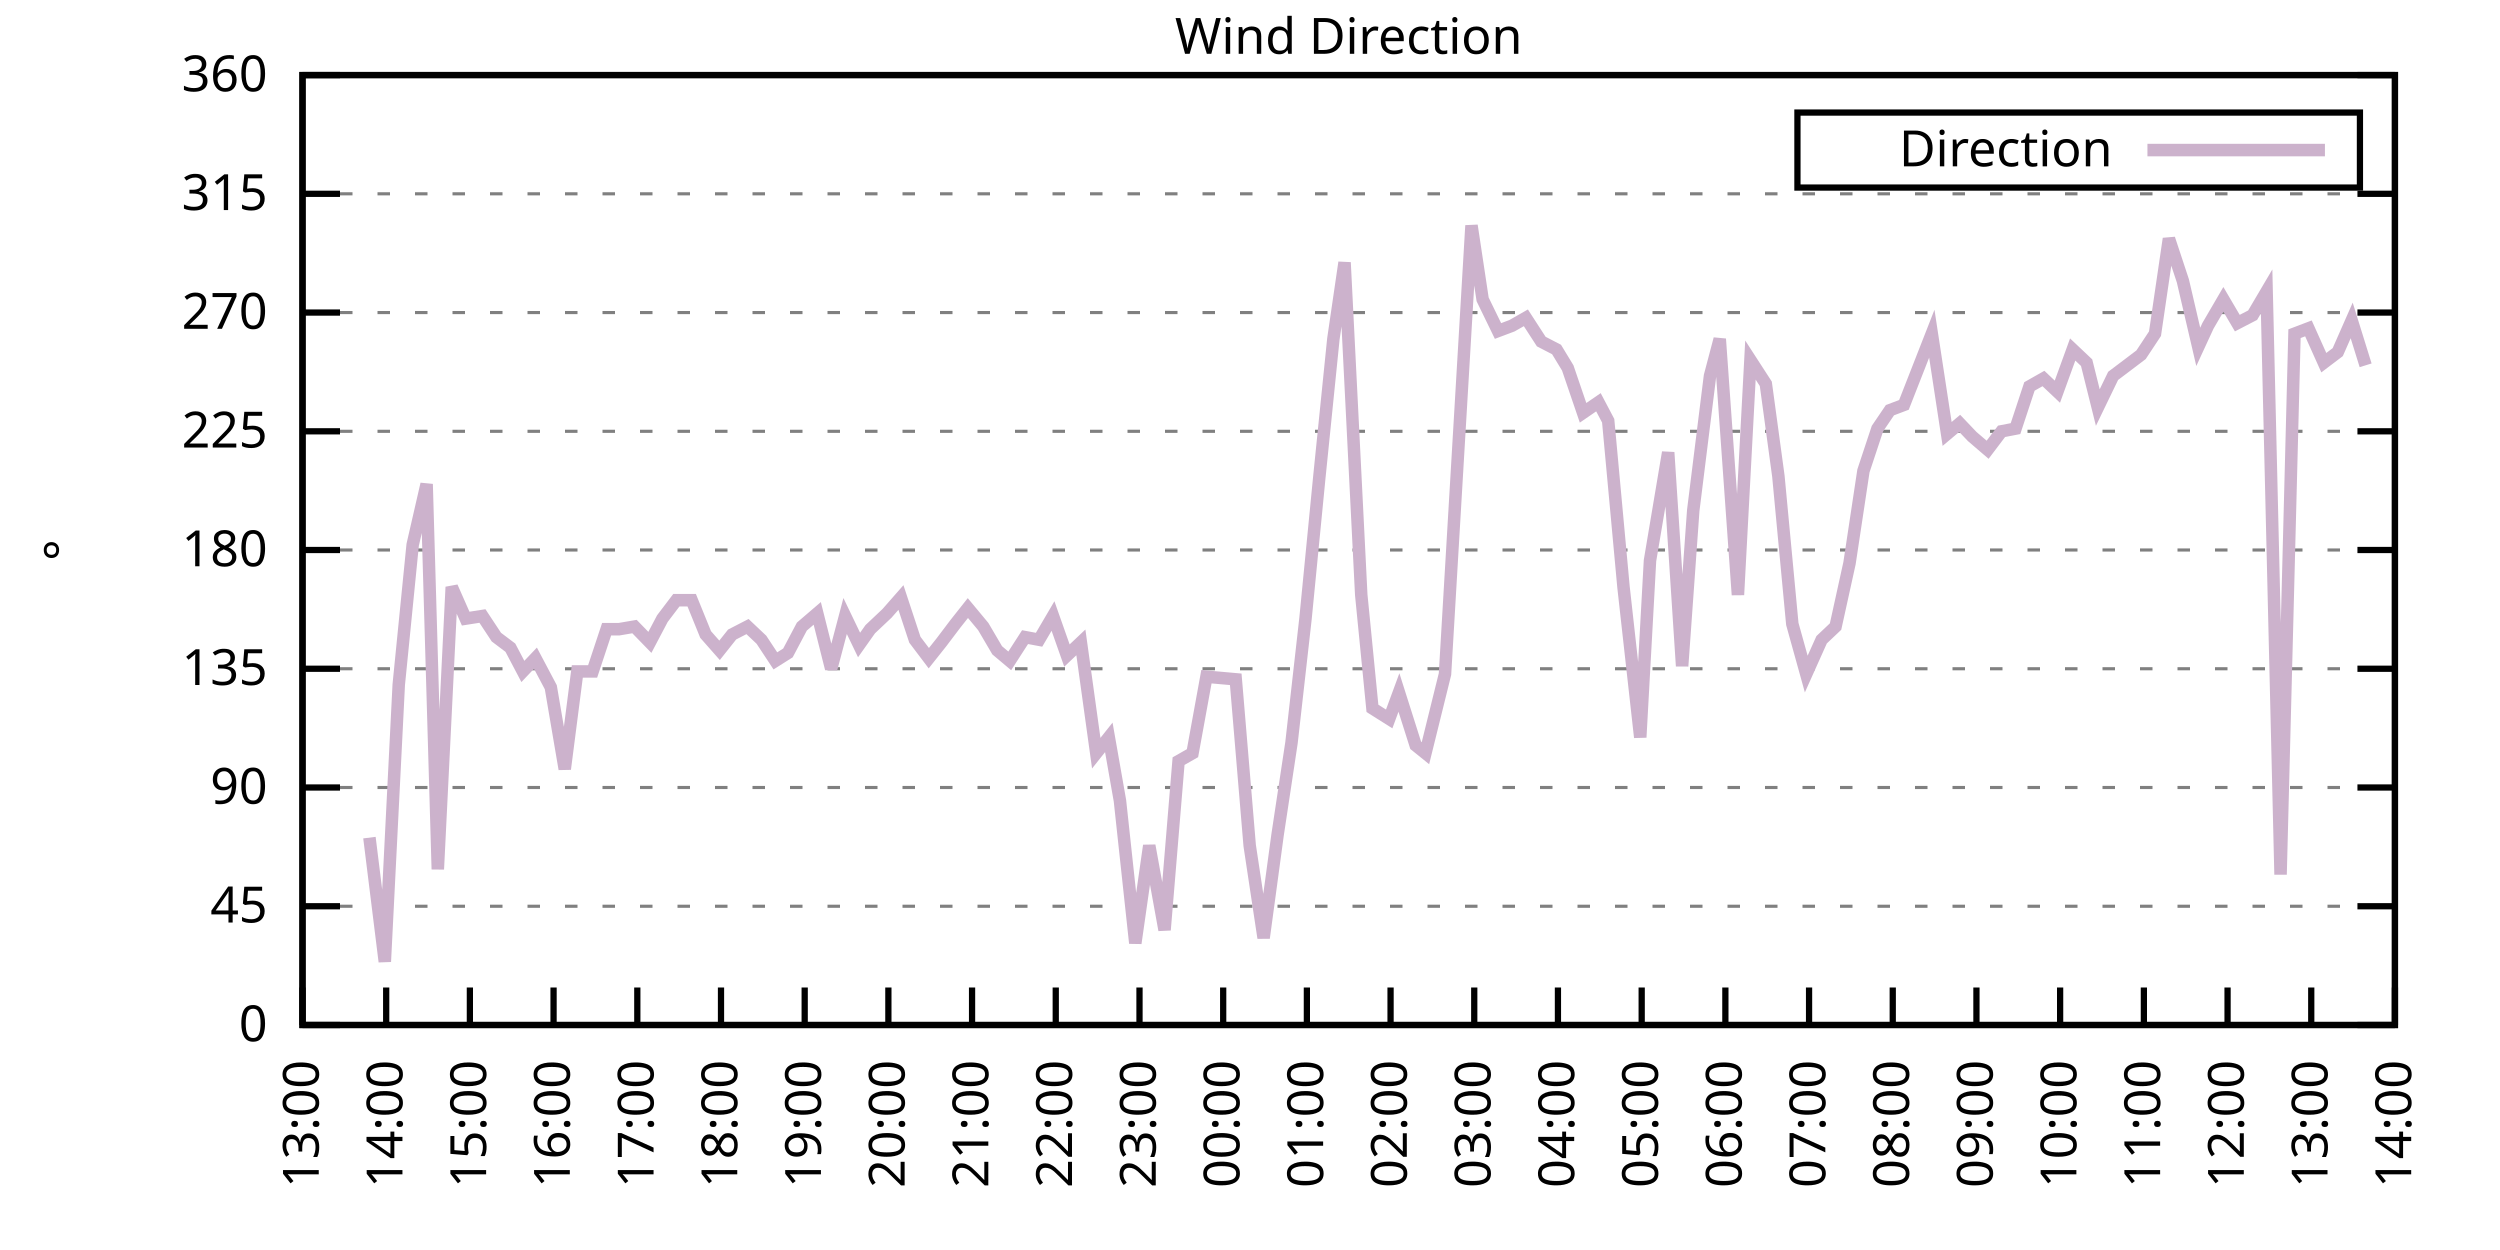
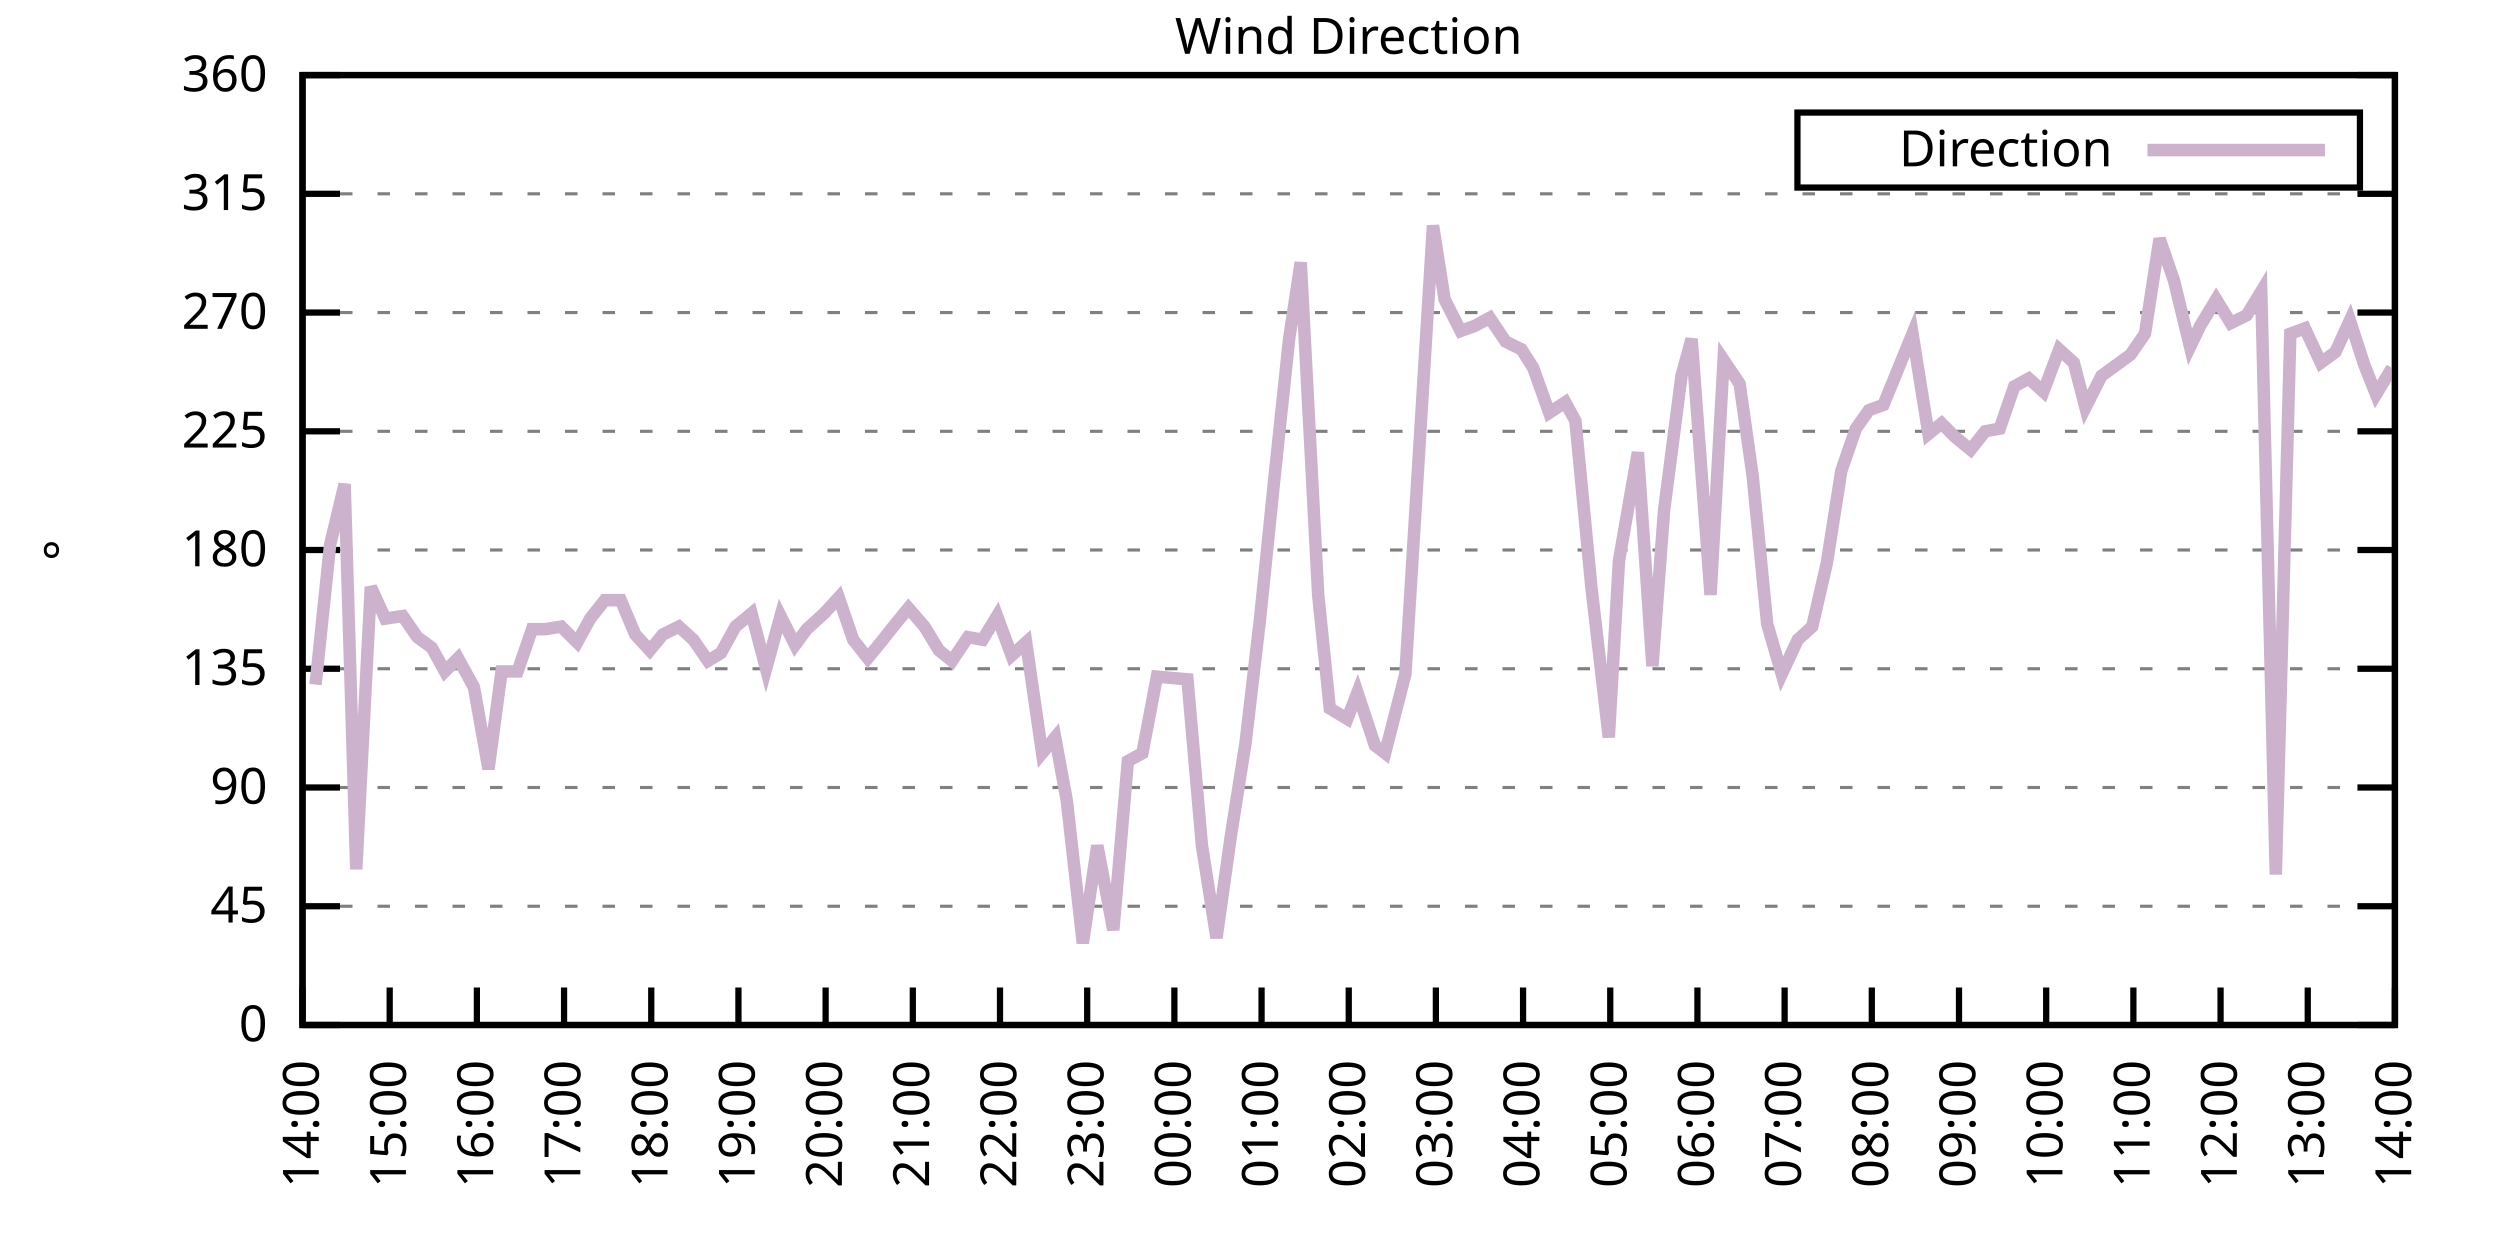
<svg xmlns="http://www.w3.org/2000/svg" xmlns:xlink="http://www.w3.org/1999/xlink" width="400" height="200" viewBox="0 0 400 200">
  <g id="gnuplot_canvas">
    <rect x="0" y="0" width="400" height="200" fill="none" />
    <defs>
      <circle id="gpDot" r="0.5" stroke-width="0.5" stroke="currentColor" />
      <path id="gpPt0" stroke-width="0.333" stroke="currentColor" d="M-1,0 h2 M0,-1 v2" />
      <path id="gpPt1" stroke-width="0.333" stroke="currentColor" d="M-1,-1 L1,1 M1,-1 L-1,1" />
      <path id="gpPt2" stroke-width="0.333" stroke="currentColor" d="M-1,0 L1,0 M0,-1 L0,1 M-1,-1 L1,1 M-1,1 L1,-1" />
      <rect id="gpPt3" stroke-width="0.333" stroke="currentColor" x="-1" y="-1" width="2" height="2" />
      <rect id="gpPt4" stroke-width="0.333" stroke="currentColor" fill="currentColor" x="-1" y="-1" width="2" height="2" />
      <circle id="gpPt5" stroke-width="0.333" stroke="currentColor" cx="0" cy="0" r="1" />
      <use xlink:href="#gpPt5" id="gpPt6" fill="currentColor" stroke="none" />
      <path id="gpPt7" stroke-width="0.333" stroke="currentColor" d="M0,-1.33 L-1.33,0.67 L1.33,0.67 z" />
      <use xlink:href="#gpPt7" id="gpPt8" fill="currentColor" stroke="none" />
      <use xlink:href="#gpPt7" id="gpPt9" stroke="currentColor" transform="rotate(180)" />
      <use xlink:href="#gpPt9" id="gpPt10" fill="currentColor" stroke="none" />
      <use xlink:href="#gpPt3" id="gpPt11" stroke="currentColor" transform="rotate(45)" />
      <use xlink:href="#gpPt11" id="gpPt12" fill="currentColor" stroke="none" />
      <path id="gpPt13" stroke-width="0.333" stroke="currentColor" d="M0,1.330 L1.265,0.411 L0.782,-1.067 L-0.782,-1.076 L-1.265,0.411 z" />
      <use xlink:href="#gpPt13" id="gpPt14" fill="currentColor" stroke="none" />
      <filter id="textbox" filterUnits="objectBoundingBox" x="0" y="0" height="1" width="1">
        <feFlood flood-color="white" flood-opacity="1" result="bgnd" />
        <feComposite in="SourceGraphic" in2="bgnd" operator="atop" />
      </filter>
      <filter id="greybox" filterUnits="objectBoundingBox" x="0" y="0" height="1" width="1">
        <feFlood flood-color="lightgrey" flood-opacity="1" result="grey" />
        <feComposite in="SourceGraphic" in2="grey" operator="atop" />
      </filter>
    </defs>
    <g fill="none" color="white" stroke="currentColor" stroke-width="1.00" stroke-linecap="butt" stroke-linejoin="miter">
</g>
    <g fill="none" color="black" stroke="currentColor" stroke-width="1.00" stroke-linecap="butt" stroke-linejoin="miter">
      <g stroke="none" shape-rendering="crispEdges">
        <polygon fill="rgb(255, 255, 255)" points="48.40,164.00 383.18,164.00 383.18,12.02 48.40,12.02 " />
      </g>
    </g>
    <g fill="none" color="black" stroke="currentColor" stroke-width="1.00" stroke-linecap="butt" stroke-linejoin="miter">
</g>
    <g fill="none" color="black" stroke="black" stroke-width="0.50" stroke-linecap="butt" stroke-linejoin="miter">
</g>
    <g fill="none" color="gray" stroke="currentColor" stroke-width="0.50" stroke-linecap="butt" stroke-linejoin="miter">
      <path stroke="gray" stroke-dasharray="2,4" class="gridline" d="M48.40,164.00 L383.19,164.00  " />
    </g>
    <g fill="none" color="gray" stroke="gray" stroke-width="1.00" stroke-linecap="butt" stroke-linejoin="miter">
</g>
    <g fill="none" color="black" stroke="currentColor" stroke-width="1.00" stroke-linecap="butt" stroke-linejoin="miter">
      <path stroke="black" d="M48.40,164.00 L54.40,164.00 M383.19,164.00 L377.19,164.00  " />
      <g transform="translate(42.80,166.60)" stroke="none" fill="black" font-family="Sans" font-size="8.00" text-anchor="end">
        <text>
          <tspan font-family="Sans"> 0</tspan>
        </text>
      </g>
    </g>
    <g fill="none" color="black" stroke="currentColor" stroke-width="1.00" stroke-linecap="butt" stroke-linejoin="miter">
</g>
    <g fill="none" color="black" stroke="black" stroke-width="0.50" stroke-linecap="butt" stroke-linejoin="miter">
</g>
    <g fill="none" color="gray" stroke="currentColor" stroke-width="0.50" stroke-linecap="butt" stroke-linejoin="miter">
      <path stroke="gray" stroke-dasharray="2,4" class="gridline" d="M48.40,145.00 L383.19,145.00  " />
    </g>
    <g fill="none" color="gray" stroke="gray" stroke-width="1.00" stroke-linecap="butt" stroke-linejoin="miter">
</g>
    <g fill="none" color="black" stroke="currentColor" stroke-width="1.00" stroke-linecap="butt" stroke-linejoin="miter">
      <path stroke="black" d="M48.40,145.00 L54.40,145.00 M383.19,145.00 L377.19,145.00  " />
      <g transform="translate(42.80,147.60)" stroke="none" fill="black" font-family="Sans" font-size="8.00" text-anchor="end">
        <text>
          <tspan font-family="Sans"> 45</tspan>
        </text>
      </g>
    </g>
    <g fill="none" color="black" stroke="currentColor" stroke-width="1.00" stroke-linecap="butt" stroke-linejoin="miter">
</g>
    <g fill="none" color="black" stroke="black" stroke-width="0.50" stroke-linecap="butt" stroke-linejoin="miter">
</g>
    <g fill="none" color="gray" stroke="currentColor" stroke-width="0.50" stroke-linecap="butt" stroke-linejoin="miter">
      <path stroke="gray" stroke-dasharray="2,4" class="gridline" d="M48.40,126.00 L383.19,126.00  " />
    </g>
    <g fill="none" color="gray" stroke="gray" stroke-width="1.00" stroke-linecap="butt" stroke-linejoin="miter">
</g>
    <g fill="none" color="black" stroke="currentColor" stroke-width="1.00" stroke-linecap="butt" stroke-linejoin="miter">
      <path stroke="black" d="M48.40,126.00 L54.40,126.00 M383.19,126.00 L377.19,126.00  " />
      <g transform="translate(42.80,128.60)" stroke="none" fill="black" font-family="Sans" font-size="8.00" text-anchor="end">
        <text>
          <tspan font-family="Sans"> 90</tspan>
        </text>
      </g>
    </g>
    <g fill="none" color="black" stroke="currentColor" stroke-width="1.00" stroke-linecap="butt" stroke-linejoin="miter">
</g>
    <g fill="none" color="black" stroke="black" stroke-width="0.50" stroke-linecap="butt" stroke-linejoin="miter">
</g>
    <g fill="none" color="gray" stroke="currentColor" stroke-width="0.50" stroke-linecap="butt" stroke-linejoin="miter">
      <path stroke="gray" stroke-dasharray="2,4" class="gridline" d="M48.40,107.00 L383.19,107.00  " />
    </g>
    <g fill="none" color="gray" stroke="gray" stroke-width="1.00" stroke-linecap="butt" stroke-linejoin="miter">
</g>
    <g fill="none" color="black" stroke="currentColor" stroke-width="1.00" stroke-linecap="butt" stroke-linejoin="miter">
      <path stroke="black" d="M48.40,107.00 L54.40,107.00 M383.19,107.00 L377.19,107.00  " />
      <g transform="translate(42.80,109.60)" stroke="none" fill="black" font-family="Sans" font-size="8.00" text-anchor="end">
        <text>
          <tspan font-family="Sans"> 135</tspan>
        </text>
      </g>
    </g>
    <g fill="none" color="black" stroke="currentColor" stroke-width="1.00" stroke-linecap="butt" stroke-linejoin="miter">
</g>
    <g fill="none" color="black" stroke="black" stroke-width="0.50" stroke-linecap="butt" stroke-linejoin="miter">
</g>
    <g fill="none" color="gray" stroke="currentColor" stroke-width="0.50" stroke-linecap="butt" stroke-linejoin="miter">
      <path stroke="gray" stroke-dasharray="2,4" class="gridline" d="M48.40,88.00 L383.19,88.00  " />
    </g>
    <g fill="none" color="gray" stroke="gray" stroke-width="1.00" stroke-linecap="butt" stroke-linejoin="miter">
</g>
    <g fill="none" color="black" stroke="currentColor" stroke-width="1.00" stroke-linecap="butt" stroke-linejoin="miter">
      <path stroke="black" d="M48.40,88.00 L54.40,88.00 M383.19,88.00 L377.19,88.00  " />
      <g transform="translate(42.80,90.60)" stroke="none" fill="black" font-family="Sans" font-size="8.00" text-anchor="end">
        <text>
          <tspan font-family="Sans"> 180</tspan>
        </text>
      </g>
    </g>
    <g fill="none" color="black" stroke="currentColor" stroke-width="1.00" stroke-linecap="butt" stroke-linejoin="miter">
</g>
    <g fill="none" color="black" stroke="black" stroke-width="0.50" stroke-linecap="butt" stroke-linejoin="miter">
</g>
    <g fill="none" color="gray" stroke="currentColor" stroke-width="0.50" stroke-linecap="butt" stroke-linejoin="miter">
      <path stroke="gray" stroke-dasharray="2,4" class="gridline" d="M48.40,69.01 L383.19,69.01  " />
    </g>
    <g fill="none" color="gray" stroke="gray" stroke-width="1.00" stroke-linecap="butt" stroke-linejoin="miter">
</g>
    <g fill="none" color="black" stroke="currentColor" stroke-width="1.00" stroke-linecap="butt" stroke-linejoin="miter">
      <path stroke="black" d="M48.40,69.01 L54.40,69.01 M383.19,69.01 L377.19,69.01  " />
      <g transform="translate(42.80,71.61)" stroke="none" fill="black" font-family="Sans" font-size="8.00" text-anchor="end">
        <text>
          <tspan font-family="Sans"> 225</tspan>
        </text>
      </g>
    </g>
    <g fill="none" color="black" stroke="currentColor" stroke-width="1.00" stroke-linecap="butt" stroke-linejoin="miter">
</g>
    <g fill="none" color="black" stroke="black" stroke-width="0.50" stroke-linecap="butt" stroke-linejoin="miter">
</g>
    <g fill="none" color="gray" stroke="currentColor" stroke-width="0.50" stroke-linecap="butt" stroke-linejoin="miter">
      <path stroke="gray" stroke-dasharray="2,4" class="gridline" d="M48.40,50.01 L383.19,50.01  " />
    </g>
    <g fill="none" color="gray" stroke="gray" stroke-width="1.00" stroke-linecap="butt" stroke-linejoin="miter">
</g>
    <g fill="none" color="black" stroke="currentColor" stroke-width="1.00" stroke-linecap="butt" stroke-linejoin="miter">
      <path stroke="black" d="M48.40,50.01 L54.40,50.01 M383.19,50.01 L377.19,50.01  " />
      <g transform="translate(42.80,52.61)" stroke="none" fill="black" font-family="Sans" font-size="8.00" text-anchor="end">
        <text>
          <tspan font-family="Sans"> 270</tspan>
        </text>
      </g>
    </g>
    <g fill="none" color="black" stroke="currentColor" stroke-width="1.00" stroke-linecap="butt" stroke-linejoin="miter">
</g>
    <g fill="none" color="black" stroke="black" stroke-width="0.50" stroke-linecap="butt" stroke-linejoin="miter">
</g>
    <g fill="none" color="gray" stroke="currentColor" stroke-width="0.50" stroke-linecap="butt" stroke-linejoin="miter">
      <path stroke="gray" stroke-dasharray="2,4" class="gridline" d="M48.40,31.01 L383.19,31.01  " />
    </g>
    <g fill="none" color="gray" stroke="gray" stroke-width="1.00" stroke-linecap="butt" stroke-linejoin="miter">
</g>
    <g fill="none" color="black" stroke="currentColor" stroke-width="1.00" stroke-linecap="butt" stroke-linejoin="miter">
      <path stroke="black" d="M48.40,31.01 L54.40,31.01 M383.19,31.01 L377.19,31.01  " />
      <g transform="translate(42.80,33.61)" stroke="none" fill="black" font-family="Sans" font-size="8.00" text-anchor="end">
        <text>
          <tspan font-family="Sans"> 315</tspan>
        </text>
      </g>
    </g>
    <g fill="none" color="black" stroke="currentColor" stroke-width="1.00" stroke-linecap="butt" stroke-linejoin="miter">
</g>
    <g fill="none" color="black" stroke="black" stroke-width="0.50" stroke-linecap="butt" stroke-linejoin="miter">
</g>
    <g fill="none" color="gray" stroke="currentColor" stroke-width="0.50" stroke-linecap="butt" stroke-linejoin="miter">
      <path stroke="gray" stroke-dasharray="2,4" class="gridline" d="M48.40,12.01 L383.19,12.01  " />
    </g>
    <g fill="none" color="gray" stroke="gray" stroke-width="1.00" stroke-linecap="butt" stroke-linejoin="miter">
</g>
    <g fill="none" color="black" stroke="currentColor" stroke-width="1.00" stroke-linecap="butt" stroke-linejoin="miter">
      <path stroke="black" d="M48.40,12.01 L54.40,12.01 M383.19,12.01 L377.19,12.01  " />
      <g transform="translate(42.80,14.61)" stroke="none" fill="black" font-family="Sans" font-size="8.00" text-anchor="end">
        <text>
          <tspan font-family="Sans"> 360</tspan>
        </text>
      </g>
    </g>
    <g fill="none" color="black" stroke="currentColor" stroke-width="1.00" stroke-linecap="butt" stroke-linejoin="miter">
      <path stroke="black" d="M48.40,164.00 L48.40,158.00  " />
      <g transform="translate(51.00,169.60) rotate(270.00)" stroke="none" fill="black" font-family="Sans" font-size="8.00" text-anchor="end">
        <text>
-           <tspan font-family="Sans">13:00</tspan>
-         </text>
-       </g>
-     </g>
-     <g fill="none" color="black" stroke="currentColor" stroke-width="1.00" stroke-linecap="butt" stroke-linejoin="miter">
-       <path stroke="black" d="M61.79,164.00 L61.79,158.00  " />
-       <g transform="translate(64.39,169.60) rotate(270.00)" stroke="none" fill="black" font-family="Sans" font-size="8.00" text-anchor="end">
-         <text>
          <tspan font-family="Sans">14:00</tspan>
        </text>
      </g>
    </g>
    <g fill="none" color="black" stroke="currentColor" stroke-width="1.00" stroke-linecap="butt" stroke-linejoin="miter">
-       <path stroke="black" d="M75.18,164.00 L75.18,158.00  " />
-       <g transform="translate(77.78,169.60) rotate(270.00)" stroke="none" fill="black" font-family="Sans" font-size="8.00" text-anchor="end">
+       <path stroke="black" d="M62.35,164.00 L62.35,158.00  " />
+       <g transform="translate(64.95,169.60) rotate(270.00)" stroke="none" fill="black" font-family="Sans" font-size="8.00" text-anchor="end">
        <text>
          <tspan font-family="Sans">15:00</tspan>
        </text>
      </g>
    </g>
    <g fill="none" color="black" stroke="currentColor" stroke-width="1.00" stroke-linecap="butt" stroke-linejoin="miter">
-       <path stroke="black" d="M88.57,164.00 L88.57,158.00  " />
-       <g transform="translate(91.17,169.60) rotate(270.00)" stroke="none" fill="black" font-family="Sans" font-size="8.00" text-anchor="end">
+       <path stroke="black" d="M76.30,164.00 L76.30,158.00  " />
+       <g transform="translate(78.90,169.60) rotate(270.00)" stroke="none" fill="black" font-family="Sans" font-size="8.00" text-anchor="end">
        <text>
          <tspan font-family="Sans">16:00</tspan>
        </text>
      </g>
    </g>
    <g fill="none" color="black" stroke="currentColor" stroke-width="1.00" stroke-linecap="butt" stroke-linejoin="miter">
-       <path stroke="black" d="M101.97,164.00 L101.97,158.00  " />
-       <g transform="translate(104.57,169.60) rotate(270.00)" stroke="none" fill="black" font-family="Sans" font-size="8.00" text-anchor="end">
+       <path stroke="black" d="M90.25,164.00 L90.25,158.00  " />
+       <g transform="translate(92.85,169.60) rotate(270.00)" stroke="none" fill="black" font-family="Sans" font-size="8.00" text-anchor="end">
        <text>
          <tspan font-family="Sans">17:00</tspan>
        </text>
      </g>
    </g>
    <g fill="none" color="black" stroke="currentColor" stroke-width="1.00" stroke-linecap="butt" stroke-linejoin="miter">
-       <path stroke="black" d="M115.36,164.00 L115.36,158.00  " />
-       <g transform="translate(117.96,169.60) rotate(270.00)" stroke="none" fill="black" font-family="Sans" font-size="8.00" text-anchor="end">
+       <path stroke="black" d="M104.20,164.00 L104.20,158.00  " />
+       <g transform="translate(106.80,169.60) rotate(270.00)" stroke="none" fill="black" font-family="Sans" font-size="8.00" text-anchor="end">
        <text>
          <tspan font-family="Sans">18:00</tspan>
        </text>
      </g>
    </g>
    <g fill="none" color="black" stroke="currentColor" stroke-width="1.00" stroke-linecap="butt" stroke-linejoin="miter">
-       <path stroke="black" d="M128.75,164.00 L128.75,158.00  " />
-       <g transform="translate(131.35,169.60) rotate(270.00)" stroke="none" fill="black" font-family="Sans" font-size="8.00" text-anchor="end">
+       <path stroke="black" d="M118.15,164.00 L118.15,158.00  " />
+       <g transform="translate(120.75,169.60) rotate(270.00)" stroke="none" fill="black" font-family="Sans" font-size="8.00" text-anchor="end">
        <text>
          <tspan font-family="Sans">19:00</tspan>
        </text>
      </g>
    </g>
    <g fill="none" color="black" stroke="currentColor" stroke-width="1.00" stroke-linecap="butt" stroke-linejoin="miter">
-       <path stroke="black" d="M142.14,164.00 L142.14,158.00  " />
-       <g transform="translate(144.74,169.60) rotate(270.00)" stroke="none" fill="black" font-family="Sans" font-size="8.00" text-anchor="end">
+       <path stroke="black" d="M132.10,164.00 L132.10,158.00  " />
+       <g transform="translate(134.70,169.60) rotate(270.00)" stroke="none" fill="black" font-family="Sans" font-size="8.00" text-anchor="end">
        <text>
          <tspan font-family="Sans">20:00</tspan>
        </text>
      </g>
    </g>
    <g fill="none" color="black" stroke="currentColor" stroke-width="1.00" stroke-linecap="butt" stroke-linejoin="miter">
-       <path stroke="black" d="M155.53,164.00 L155.53,158.00  " />
-       <g transform="translate(158.13,169.60) rotate(270.00)" stroke="none" fill="black" font-family="Sans" font-size="8.00" text-anchor="end">
+       <path stroke="black" d="M146.05,164.00 L146.05,158.00  " />
+       <g transform="translate(148.65,169.60) rotate(270.00)" stroke="none" fill="black" font-family="Sans" font-size="8.00" text-anchor="end">
        <text>
          <tspan font-family="Sans">21:00</tspan>
        </text>
      </g>
    </g>
    <g fill="none" color="black" stroke="currentColor" stroke-width="1.00" stroke-linecap="butt" stroke-linejoin="miter">
-       <path stroke="black" d="M168.92,164.00 L168.92,158.00  " />
-       <g transform="translate(171.52,169.60) rotate(270.00)" stroke="none" fill="black" font-family="Sans" font-size="8.00" text-anchor="end">
+       <path stroke="black" d="M160.00,164.00 L160.00,158.00  " />
+       <g transform="translate(162.60,169.60) rotate(270.00)" stroke="none" fill="black" font-family="Sans" font-size="8.00" text-anchor="end">
        <text>
          <tspan font-family="Sans">22:00</tspan>
        </text>
      </g>
    </g>
    <g fill="none" color="black" stroke="currentColor" stroke-width="1.00" stroke-linecap="butt" stroke-linejoin="miter">
-       <path stroke="black" d="M182.32,164.00 L182.32,158.00  " />
-       <g transform="translate(184.92,169.60) rotate(270.00)" stroke="none" fill="black" font-family="Sans" font-size="8.00" text-anchor="end">
+       <path stroke="black" d="M173.95,164.00 L173.95,158.00  " />
+       <g transform="translate(176.55,169.60) rotate(270.00)" stroke="none" fill="black" font-family="Sans" font-size="8.00" text-anchor="end">
        <text>
          <tspan font-family="Sans">23:00</tspan>
        </text>
      </g>
    </g>
    <g fill="none" color="black" stroke="currentColor" stroke-width="1.00" stroke-linecap="butt" stroke-linejoin="miter">
-       <path stroke="black" d="M195.71,164.00 L195.71,158.00  " />
-       <g transform="translate(198.31,169.60) rotate(270.00)" stroke="none" fill="black" font-family="Sans" font-size="8.00" text-anchor="end">
+       <path stroke="black" d="M187.90,164.00 L187.90,158.00  " />
+       <g transform="translate(190.50,169.60) rotate(270.00)" stroke="none" fill="black" font-family="Sans" font-size="8.00" text-anchor="end">
        <text>
          <tspan font-family="Sans">00:00</tspan>
        </text>
      </g>
    </g>
    <g fill="none" color="black" stroke="currentColor" stroke-width="1.00" stroke-linecap="butt" stroke-linejoin="miter">
-       <path stroke="black" d="M209.10,164.00 L209.10,158.00  " />
-       <g transform="translate(211.70,169.60) rotate(270.00)" stroke="none" fill="black" font-family="Sans" font-size="8.00" text-anchor="end">
+       <path stroke="black" d="M201.85,164.00 L201.85,158.00  " />
+       <g transform="translate(204.45,169.60) rotate(270.00)" stroke="none" fill="black" font-family="Sans" font-size="8.00" text-anchor="end">
        <text>
          <tspan font-family="Sans">01:00</tspan>
        </text>
      </g>
    </g>
    <g fill="none" color="black" stroke="currentColor" stroke-width="1.00" stroke-linecap="butt" stroke-linejoin="miter">
-       <path stroke="black" d="M222.49,164.00 L222.49,158.00  " />
-       <g transform="translate(225.09,169.60) rotate(270.00)" stroke="none" fill="black" font-family="Sans" font-size="8.00" text-anchor="end">
+       <path stroke="black" d="M215.80,164.00 L215.80,158.00  " />
+       <g transform="translate(218.40,169.60) rotate(270.00)" stroke="none" fill="black" font-family="Sans" font-size="8.00" text-anchor="end">
        <text>
          <tspan font-family="Sans">02:00</tspan>
        </text>
      </g>
    </g>
    <g fill="none" color="black" stroke="currentColor" stroke-width="1.00" stroke-linecap="butt" stroke-linejoin="miter">
-       <path stroke="black" d="M235.88,164.00 L235.88,158.00  " />
-       <g transform="translate(238.48,169.60) rotate(270.00)" stroke="none" fill="black" font-family="Sans" font-size="8.00" text-anchor="end">
+       <path stroke="black" d="M229.74,164.00 L229.74,158.00  " />
+       <g transform="translate(232.34,169.60) rotate(270.00)" stroke="none" fill="black" font-family="Sans" font-size="8.00" text-anchor="end">
        <text>
          <tspan font-family="Sans">03:00</tspan>
        </text>
      </g>
    </g>
    <g fill="none" color="black" stroke="currentColor" stroke-width="1.00" stroke-linecap="butt" stroke-linejoin="miter">
-       <path stroke="black" d="M249.27,164.00 L249.27,158.00  " />
-       <g transform="translate(251.87,169.60) rotate(270.00)" stroke="none" fill="black" font-family="Sans" font-size="8.00" text-anchor="end">
+       <path stroke="black" d="M243.69,164.00 L243.69,158.00  " />
+       <g transform="translate(246.29,169.60) rotate(270.00)" stroke="none" fill="black" font-family="Sans" font-size="8.00" text-anchor="end">
        <text>
          <tspan font-family="Sans">04:00</tspan>
        </text>
      </g>
    </g>
    <g fill="none" color="black" stroke="currentColor" stroke-width="1.00" stroke-linecap="butt" stroke-linejoin="miter">
-       <path stroke="black" d="M262.67,164.00 L262.67,158.00  " />
-       <g transform="translate(265.27,169.60) rotate(270.00)" stroke="none" fill="black" font-family="Sans" font-size="8.00" text-anchor="end">
+       <path stroke="black" d="M257.64,164.00 L257.64,158.00  " />
+       <g transform="translate(260.24,169.60) rotate(270.00)" stroke="none" fill="black" font-family="Sans" font-size="8.00" text-anchor="end">
        <text>
          <tspan font-family="Sans">05:00</tspan>
        </text>
      </g>
    </g>
    <g fill="none" color="black" stroke="currentColor" stroke-width="1.00" stroke-linecap="butt" stroke-linejoin="miter">
-       <path stroke="black" d="M276.06,164.00 L276.06,158.00  " />
-       <g transform="translate(278.66,169.60) rotate(270.00)" stroke="none" fill="black" font-family="Sans" font-size="8.00" text-anchor="end">
+       <path stroke="black" d="M271.59,164.00 L271.59,158.00  " />
+       <g transform="translate(274.19,169.60) rotate(270.00)" stroke="none" fill="black" font-family="Sans" font-size="8.00" text-anchor="end">
        <text>
          <tspan font-family="Sans">06:00</tspan>
        </text>
      </g>
    </g>
    <g fill="none" color="black" stroke="currentColor" stroke-width="1.00" stroke-linecap="butt" stroke-linejoin="miter">
-       <path stroke="black" d="M289.45,164.00 L289.45,158.00  " />
-       <g transform="translate(292.05,169.60) rotate(270.00)" stroke="none" fill="black" font-family="Sans" font-size="8.00" text-anchor="end">
+       <path stroke="black" d="M285.54,164.00 L285.54,158.00  " />
+       <g transform="translate(288.14,169.60) rotate(270.00)" stroke="none" fill="black" font-family="Sans" font-size="8.00" text-anchor="end">
        <text>
          <tspan font-family="Sans">07:00</tspan>
        </text>
      </g>
    </g>
    <g fill="none" color="black" stroke="currentColor" stroke-width="1.00" stroke-linecap="butt" stroke-linejoin="miter">
-       <path stroke="black" d="M302.84,164.00 L302.84,158.00  " />
-       <g transform="translate(305.44,169.60) rotate(270.00)" stroke="none" fill="black" font-family="Sans" font-size="8.00" text-anchor="end">
+       <path stroke="black" d="M299.49,164.00 L299.49,158.00  " />
+       <g transform="translate(302.09,169.60) rotate(270.00)" stroke="none" fill="black" font-family="Sans" font-size="8.00" text-anchor="end">
        <text>
          <tspan font-family="Sans">08:00</tspan>
        </text>
      </g>
    </g>
    <g fill="none" color="black" stroke="currentColor" stroke-width="1.00" stroke-linecap="butt" stroke-linejoin="miter">
-       <path stroke="black" d="M316.23,164.00 L316.23,158.00  " />
-       <g transform="translate(318.83,169.60) rotate(270.00)" stroke="none" fill="black" font-family="Sans" font-size="8.00" text-anchor="end">
+       <path stroke="black" d="M313.44,164.00 L313.44,158.00  " />
+       <g transform="translate(316.04,169.60) rotate(270.00)" stroke="none" fill="black" font-family="Sans" font-size="8.00" text-anchor="end">
        <text>
          <tspan font-family="Sans">09:00</tspan>
        </text>
      </g>
    </g>
    <g fill="none" color="black" stroke="currentColor" stroke-width="1.00" stroke-linecap="butt" stroke-linejoin="miter">
-       <path stroke="black" d="M329.62,164.00 L329.62,158.00  " />
-       <g transform="translate(332.22,169.60) rotate(270.00)" stroke="none" fill="black" font-family="Sans" font-size="8.00" text-anchor="end">
+       <path stroke="black" d="M327.39,164.00 L327.39,158.00  " />
+       <g transform="translate(329.99,169.60) rotate(270.00)" stroke="none" fill="black" font-family="Sans" font-size="8.00" text-anchor="end">
        <text>
          <tspan font-family="Sans">10:00</tspan>
        </text>
      </g>
    </g>
    <g fill="none" color="black" stroke="currentColor" stroke-width="1.00" stroke-linecap="butt" stroke-linejoin="miter">
-       <path stroke="black" d="M343.02,164.00 L343.02,158.00  " />
-       <g transform="translate(345.62,169.60) rotate(270.00)" stroke="none" fill="black" font-family="Sans" font-size="8.00" text-anchor="end">
+       <path stroke="black" d="M341.34,164.00 L341.34,158.00  " />
+       <g transform="translate(343.94,169.60) rotate(270.00)" stroke="none" fill="black" font-family="Sans" font-size="8.00" text-anchor="end">
        <text>
          <tspan font-family="Sans">11:00</tspan>
        </text>
      </g>
    </g>
    <g fill="none" color="black" stroke="currentColor" stroke-width="1.00" stroke-linecap="butt" stroke-linejoin="miter">
-       <path stroke="black" d="M356.41,164.00 L356.41,158.00  " />
-       <g transform="translate(359.01,169.60) rotate(270.00)" stroke="none" fill="black" font-family="Sans" font-size="8.00" text-anchor="end">
+       <path stroke="black" d="M355.29,164.00 L355.29,158.00  " />
+       <g transform="translate(357.89,169.60) rotate(270.00)" stroke="none" fill="black" font-family="Sans" font-size="8.00" text-anchor="end">
        <text>
          <tspan font-family="Sans">12:00</tspan>
        </text>
      </g>
    </g>
    <g fill="none" color="black" stroke="currentColor" stroke-width="1.00" stroke-linecap="butt" stroke-linejoin="miter">
-       <path stroke="black" d="M369.80,164.00 L369.80,158.00  " />
-       <g transform="translate(372.40,169.60) rotate(270.00)" stroke="none" fill="black" font-family="Sans" font-size="8.00" text-anchor="end">
+       <path stroke="black" d="M369.24,164.00 L369.24,158.00  " />
+       <g transform="translate(371.84,169.60) rotate(270.00)" stroke="none" fill="black" font-family="Sans" font-size="8.00" text-anchor="end">
        <text>
          <tspan font-family="Sans">13:00</tspan>
        </text>
      </g>
    </g>
    <g fill="none" color="black" stroke="currentColor" stroke-width="1.00" stroke-linecap="butt" stroke-linejoin="miter">
      <path stroke="black" d="M383.19,164.00 L383.19,158.00  " />
      <g transform="translate(385.79,169.60) rotate(270.00)" stroke="none" fill="black" font-family="Sans" font-size="8.00" text-anchor="end">
        <text>
          <tspan font-family="Sans">14:00</tspan>
        </text>
      </g>
    </g>
    <g fill="none" color="black" stroke="currentColor" stroke-width="1.00" stroke-linecap="butt" stroke-linejoin="miter">
</g>
    <g fill="none" color="black" stroke="currentColor" stroke-width="1.00" stroke-linecap="butt" stroke-linejoin="miter">
      <path stroke="black" d="M48.40,12.01 L48.40,164.00 L383.19,164.00 L383.19,12.01 L48.40,12.01 Z  " />
    </g>
    <g fill="none" color="black" stroke="currentColor" stroke-width="1.00" stroke-linecap="butt" stroke-linejoin="miter">
</g>
    <g fill="none" color="black" stroke="currentColor" stroke-width="1.00" stroke-linecap="butt" stroke-linejoin="miter">
      <path stroke="black" d="M287.59,30.01 L287.59,18.01 L377.59,18.01 L377.59,30.01 L287.59,30.01 Z  " />
    </g>
    <g id="Wind_direction_plot_1">
      <g fill="none" color="white" stroke="black" stroke-width="2.00" stroke-linecap="butt" stroke-linejoin="miter">
</g>
      <g fill="none" color="black" stroke="currentColor" stroke-width="2.00" stroke-linecap="butt" stroke-linejoin="miter">
        <g transform="translate(337.99,26.61)" stroke="none" fill="black" font-family="Sans" font-size="8.00" text-anchor="end">
          <text>
            <tspan font-family="Sans">Direction</tspan>
          </text>
        </g>
      </g>
      <g fill="none" color="black" stroke="currentColor" stroke-width="2.00" stroke-linecap="butt" stroke-linejoin="miter">
-         <path stroke="rgb(204, 178, 204)" d="M343.59,24.01 L371.99,24.01 M59.11,134.02 L61.57,153.87 L63.80,109.54 L66.03,87.16 L68.26,77.45 L70.05,139.09   L72.28,93.92 L74.51,98.98 L77.19,98.56 L79.42,101.94 L81.66,103.63 L83.66,107.43 L85.67,105.31 L88.13,109.96   L90.36,123.05 L92.37,107.43 L94.82,107.43 L97.06,100.67 L99.06,100.67 L101.52,100.25 L103.98,102.78 L105.98,98.98   L108.22,96.03 L110.67,96.03 L112.90,101.52 L115.13,104.05 L117.14,101.52 L119.60,100.25 L121.83,102.36 L124.06,105.74   L126.07,104.47 L128.30,100.25 L130.76,98.14 L132.99,107.00 L135.22,98.56 L137.45,103.20 L139.24,100.67 L141.92,98.14   L144.15,95.60 L146.38,102.36 L148.61,105.31 L150.62,102.78 L152.85,99.83 L154.86,97.29 L157.32,100.25 L159.55,104.05   L161.56,105.74 L164.01,101.94 L166.25,102.36 L168.48,98.56 L170.71,104.89 L172.94,102.78 L175.40,120.51 L177.41,117.98   L179.19,128.11 L181.65,150.91 L183.88,135.29 L186.33,148.80 L188.57,121.78 L190.80,120.51 L193.03,108.27 L197.72,108.69   L199.95,135.29 L202.18,150.07 L204.41,133.60 L206.64,118.83 L208.88,98.98 L211.11,76.18 L213.34,54.23 L215.13,41.99   L217.80,95.18 L219.59,113.34 L222.27,115.03 L223.83,110.80 L226.51,119.25 L228.07,120.51 L231.20,107.85 L235.44,36.08   L237.22,47.90 L239.68,52.96 L241.91,52.12 L244.14,50.85 L246.60,54.65 L249.05,55.92 L250.84,58.87 L253.29,66.05   L255.75,64.36 L257.31,67.32 L259.76,93.92 L262.44,117.98 L264.00,89.69 L266.91,72.38 L269.14,106.58 L270.92,81.67   L273.60,60.14 L275.16,54.23 L278.07,95.18 L280.07,57.61 L282.53,61.41 L284.54,76.18 L286.77,99.83 L289.00,107.85   L291.46,102.36 L293.69,100.25 L295.92,90.12 L298.15,75.34 L300.39,68.58 L302.39,65.63 L304.63,64.78 L309.09,53.39   L311.54,69.43 L313.55,67.74 L315.56,69.85 L318.02,71.96 L320.25,69.01 L322.48,68.58 L324.71,61.83 L326.95,60.56   L329.18,62.67 L331.63,55.92 L333.86,58.03 L335.65,65.21 L338.10,60.14 L340.34,58.45 L342.57,56.76 L344.80,53.39   L347.03,38.19 L349.26,44.94 L351.72,55.50 L353.28,52.12 L355.74,47.90 L357.97,51.70 L360.42,50.43 L362.66,46.63   L364.89,139.93 L367.12,53.39 L369.35,52.54 L371.81,58.03 L374.04,56.34 L376.27,51.27 L378.50,58.45  " />
+         <path stroke="rgb(204, 178, 204)" d="M343.59,24.01 L371.99,24.01 M50.49,109.54 L52.82,87.16 L55.14,77.45 L57.00,139.09 L59.33,93.92 L61.65,98.98   L64.44,98.56 L66.77,101.94 L69.09,103.63 L71.18,107.43 L73.28,105.31 L75.83,109.96 L78.16,123.05 L80.25,107.43   L82.81,107.43 L85.13,100.67 L87.23,100.67 L89.78,100.25 L92.34,102.78 L94.43,98.98 L96.76,96.03 L99.32,96.03   L101.64,101.52 L103.97,104.05 L106.06,101.52 L108.62,100.25 L110.94,102.36 L113.27,105.74 L115.36,104.47 L117.68,100.25   L120.24,98.14 L122.57,107.00 L124.89,98.56 L127.22,103.20 L129.08,100.67 L131.87,98.14 L134.19,95.60 L136.51,102.36   L138.84,105.31 L140.93,102.78 L143.26,99.83 L145.35,97.29 L147.91,100.25 L150.23,104.05 L152.32,105.74 L154.88,101.94   L157.21,102.36 L159.53,98.56 L161.86,104.89 L164.18,102.78 L166.74,120.51 L168.83,117.98 L170.69,128.11 L173.25,150.91   L175.57,135.29 L178.13,148.80 L180.46,121.78 L182.78,120.51 L185.11,108.27 L189.99,108.69 L192.31,135.29 L194.64,150.07   L196.96,133.60 L199.29,118.83 L201.61,98.98 L203.94,76.18 L206.26,54.23 L208.12,41.99 L210.91,95.18 L212.77,113.34   L215.56,115.03 L217.19,110.80 L219.98,119.25 L221.61,120.51 L224.86,107.85 L229.28,36.08 L231.14,47.90 L233.70,52.96   L236.02,52.12 L238.35,50.85 L240.90,54.65 L243.46,55.92 L245.32,58.87 L247.88,66.05 L250.44,64.36 L252.06,67.32   L254.62,93.92 L257.41,117.98 L259.04,89.69 L262.06,72.38 L264.39,106.58 L266.25,81.67 L269.04,60.14 L270.66,54.23   L273.69,95.18 L275.78,57.61 L278.34,61.41 L280.43,76.18 L282.75,99.83 L285.08,107.85 L287.64,102.36 L289.96,100.25   L292.29,90.12 L294.61,75.34 L296.94,68.58 L299.03,65.63 L301.35,64.78 L306.00,53.39 L308.56,69.43 L310.65,67.74   L312.74,69.85 L315.30,71.96 L317.63,69.01 L319.95,68.58 L322.28,61.83 L324.60,60.56 L326.93,62.67 L329.48,55.92   L331.81,58.03 L333.67,65.21 L336.23,60.14 L338.55,58.45 L340.88,56.76 L343.20,53.39 L345.53,38.19 L347.85,44.94   L350.41,55.50 L352.04,52.12 L354.59,47.90 L356.92,51.70 L359.48,50.43 L361.80,46.63 L364.13,139.93 L366.45,53.39   L368.78,52.54 L371.33,58.03 L373.66,56.34 L375.98,51.27 L378.31,58.45 L380.17,63.10 L382.73,58.87  " />
      </g>
    </g>
    <g fill="none" color="black" stroke="currentColor" stroke-width="2.00" stroke-linecap="butt" stroke-linejoin="miter">
</g>
    <g fill="none" color="black" stroke="black" stroke-width="1.00" stroke-linecap="butt" stroke-linejoin="miter">
</g>
    <g fill="none" color="black" stroke="currentColor" stroke-width="1.00" stroke-linecap="butt" stroke-linejoin="miter">
      <path stroke="black" d="M48.40,12.01 L48.40,164.00 L383.19,164.00 L383.19,12.01 L48.40,12.01 Z  " />
      <g transform="translate(12.80,88.01) rotate(270.00)" stroke="none" fill="black" font-family="Sans" font-size="8.00" text-anchor="middle">
        <text>
          <tspan font-family="Sans">°</tspan>
        </text>
      </g>
    </g>
    <g fill="none" color="black" stroke="currentColor" stroke-width="1.00" stroke-linecap="butt" stroke-linejoin="miter">
</g>
    <g fill="none" color="black" stroke="currentColor" stroke-width="1.00" stroke-linecap="butt" stroke-linejoin="miter">
      <g transform="translate(215.79,8.61)" stroke="none" fill="black" font-family="Sans" font-size="8.00" text-anchor="middle">
        <text>
          <tspan font-family="Sans">Wind Direction</tspan>
        </text>
      </g>
    </g>
    <g fill="none" color="black" stroke="currentColor" stroke-width="1.00" stroke-linecap="butt" stroke-linejoin="miter">
</g>
  </g>
</svg>
